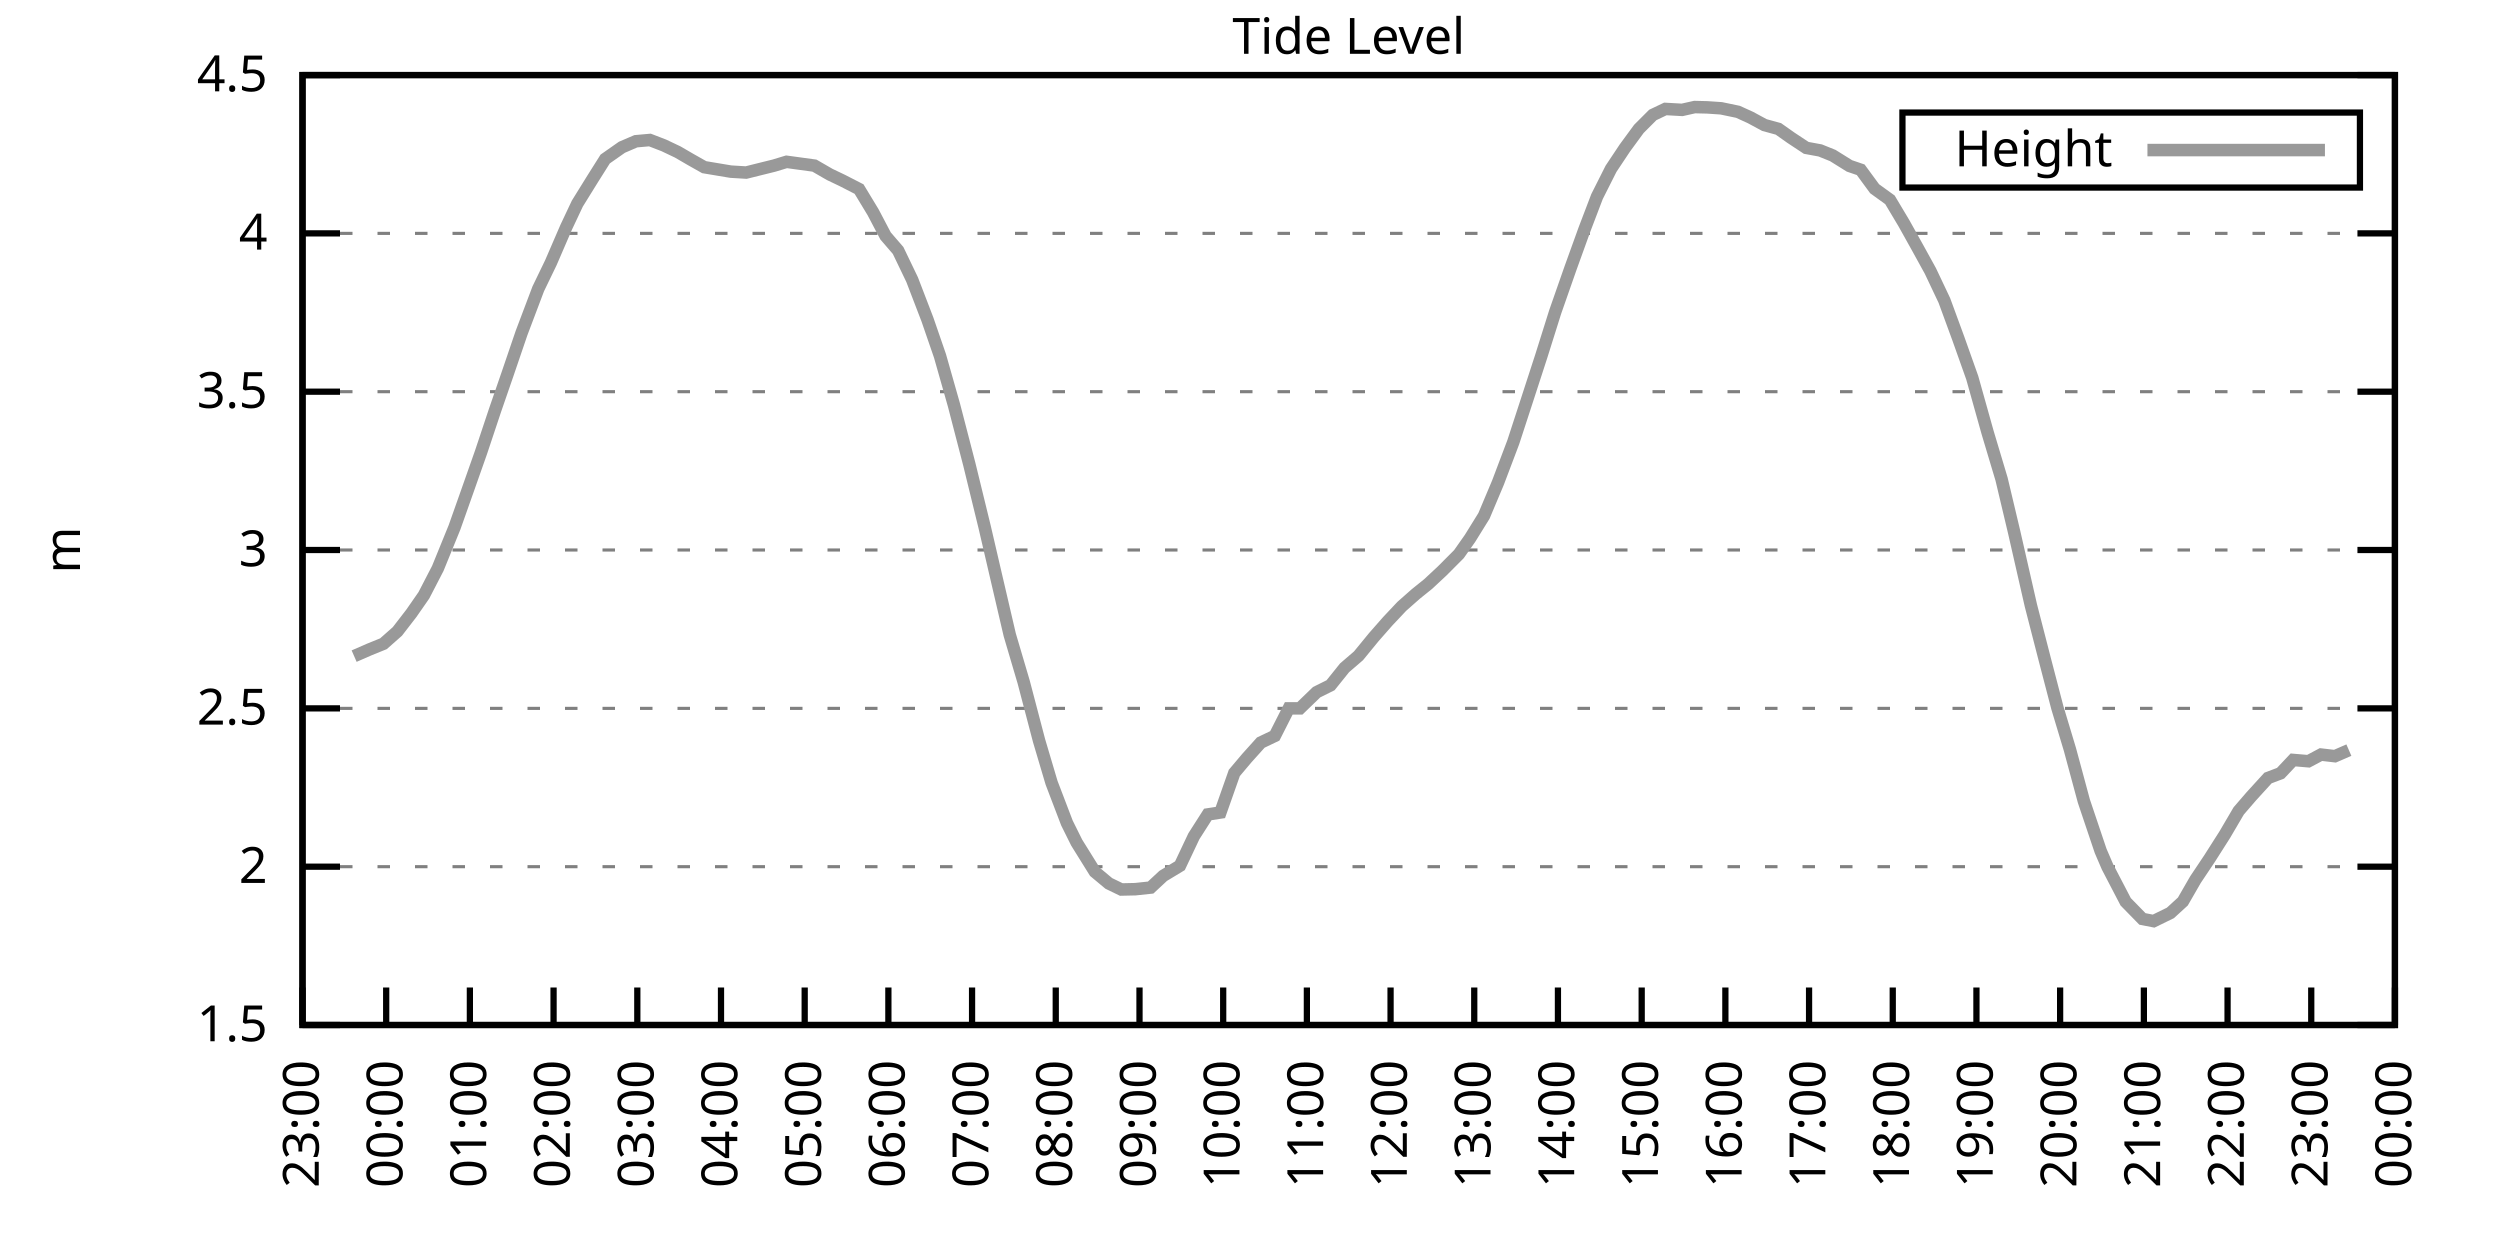
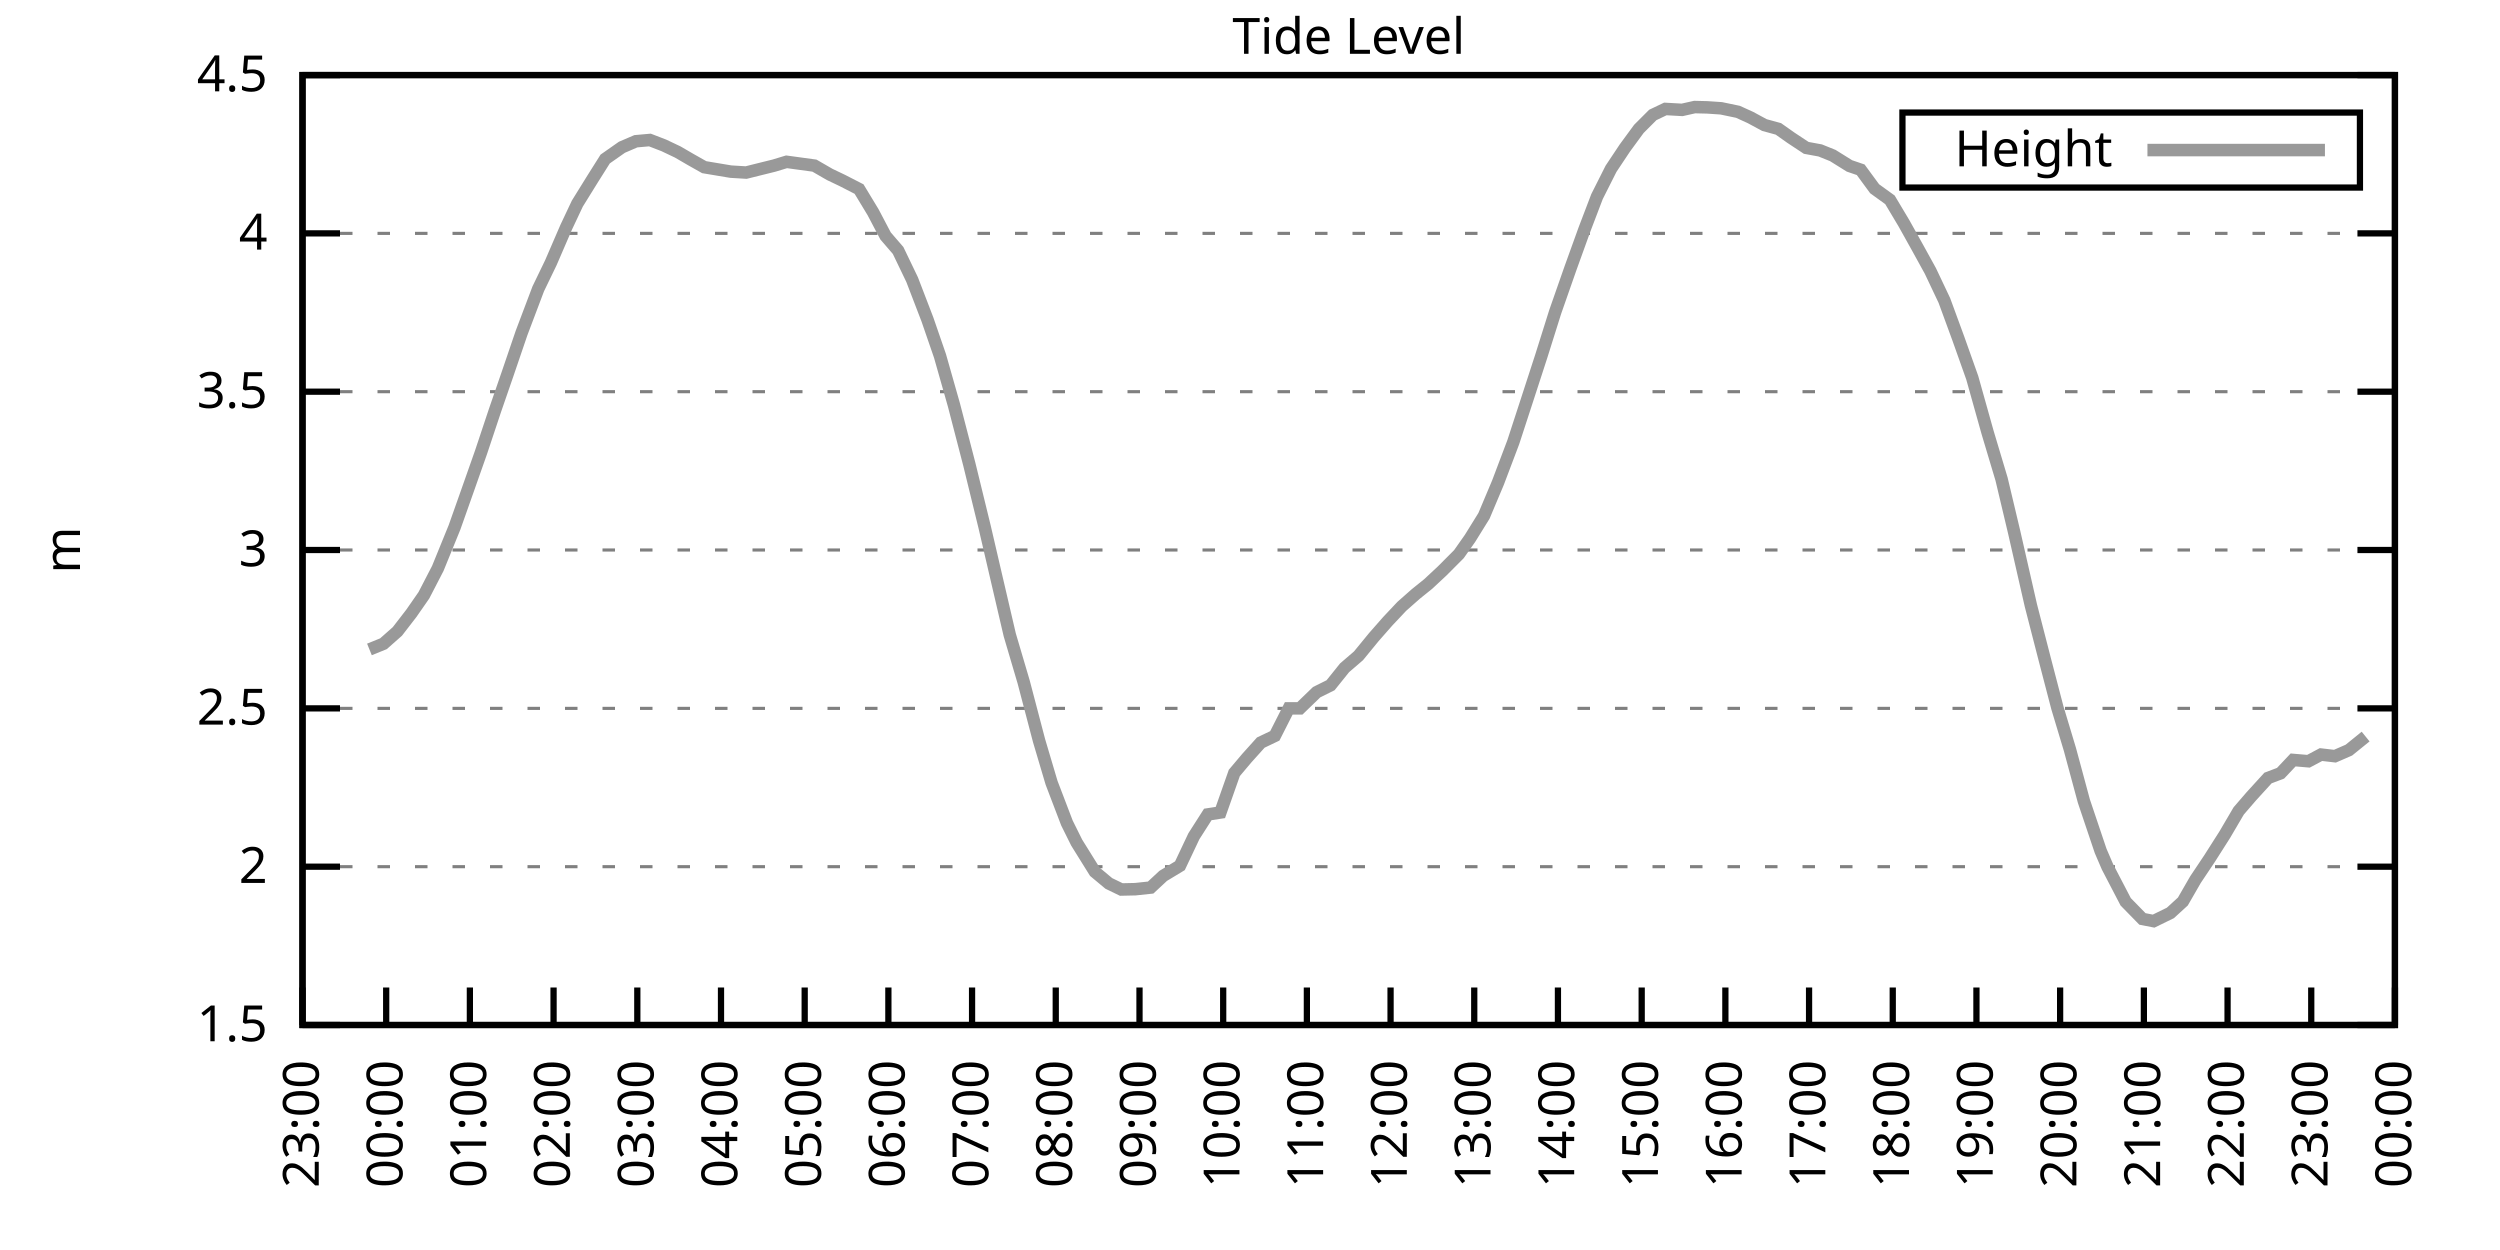
<svg xmlns="http://www.w3.org/2000/svg" xmlns:xlink="http://www.w3.org/1999/xlink" width="400" height="200" viewBox="0 0 400 200">
  <g id="gnuplot_canvas">
    <rect x="0" y="0" width="400" height="200" fill="none" />
    <defs>
      <circle id="gpDot" r="0.5" stroke-width="0.5" stroke="currentColor" />
      <path id="gpPt0" stroke-width="0.333" stroke="currentColor" d="M-1,0 h2 M0,-1 v2" />
      <path id="gpPt1" stroke-width="0.333" stroke="currentColor" d="M-1,-1 L1,1 M1,-1 L-1,1" />
      <path id="gpPt2" stroke-width="0.333" stroke="currentColor" d="M-1,0 L1,0 M0,-1 L0,1 M-1,-1 L1,1 M-1,1 L1,-1" />
      <rect id="gpPt3" stroke-width="0.333" stroke="currentColor" x="-1" y="-1" width="2" height="2" />
      <rect id="gpPt4" stroke-width="0.333" stroke="currentColor" fill="currentColor" x="-1" y="-1" width="2" height="2" />
      <circle id="gpPt5" stroke-width="0.333" stroke="currentColor" cx="0" cy="0" r="1" />
      <use xlink:href="#gpPt5" id="gpPt6" fill="currentColor" stroke="none" />
      <path id="gpPt7" stroke-width="0.333" stroke="currentColor" d="M0,-1.33 L-1.33,0.67 L1.33,0.67 z" />
      <use xlink:href="#gpPt7" id="gpPt8" fill="currentColor" stroke="none" />
      <use xlink:href="#gpPt7" id="gpPt9" stroke="currentColor" transform="rotate(180)" />
      <use xlink:href="#gpPt9" id="gpPt10" fill="currentColor" stroke="none" />
      <use xlink:href="#gpPt3" id="gpPt11" stroke="currentColor" transform="rotate(45)" />
      <use xlink:href="#gpPt11" id="gpPt12" fill="currentColor" stroke="none" />
      <path id="gpPt13" stroke-width="0.333" stroke="currentColor" d="M0,1.330 L1.265,0.411 L0.782,-1.067 L-0.782,-1.076 L-1.265,0.411 z" />
      <use xlink:href="#gpPt13" id="gpPt14" fill="currentColor" stroke="none" />
      <filter id="textbox" filterUnits="objectBoundingBox" x="0" y="0" height="1" width="1">
        <feFlood flood-color="white" flood-opacity="1" result="bgnd" />
        <feComposite in="SourceGraphic" in2="bgnd" operator="atop" />
      </filter>
      <filter id="greybox" filterUnits="objectBoundingBox" x="0" y="0" height="1" width="1">
        <feFlood flood-color="lightgrey" flood-opacity="1" result="grey" />
        <feComposite in="SourceGraphic" in2="grey" operator="atop" />
      </filter>
    </defs>
    <g fill="none" color="white" stroke="currentColor" stroke-width="1.00" stroke-linecap="butt" stroke-linejoin="miter">
</g>
    <g fill="none" color="black" stroke="currentColor" stroke-width="1.00" stroke-linecap="butt" stroke-linejoin="miter">
      <g stroke="none" shape-rendering="crispEdges">
        <polygon fill="rgb(255, 255, 255)" points="48.40,164.00 383.18,164.00 383.18,12.02 48.40,12.02 " />
      </g>
    </g>
    <g fill="none" color="black" stroke="currentColor" stroke-width="1.00" stroke-linecap="butt" stroke-linejoin="miter">
</g>
    <g fill="none" color="black" stroke="black" stroke-width="0.50" stroke-linecap="butt" stroke-linejoin="miter">
</g>
    <g fill="none" color="gray" stroke="currentColor" stroke-width="0.50" stroke-linecap="butt" stroke-linejoin="miter">
      <path stroke="gray" stroke-dasharray="2,4" class="gridline" d="M48.40,164.00 L383.19,164.00  " />
    </g>
    <g fill="none" color="gray" stroke="gray" stroke-width="1.00" stroke-linecap="butt" stroke-linejoin="miter">
</g>
    <g fill="none" color="black" stroke="currentColor" stroke-width="1.00" stroke-linecap="butt" stroke-linejoin="miter">
      <path stroke="black" d="M48.40,164.00 L54.40,164.00 M383.19,164.00 L377.19,164.00  " />
      <g transform="translate(42.80,166.60)" stroke="none" fill="black" font-family="Sans" font-size="8.00" text-anchor="end">
        <text>
          <tspan font-family="Sans"> 1.5</tspan>
        </text>
      </g>
    </g>
    <g fill="none" color="black" stroke="currentColor" stroke-width="1.00" stroke-linecap="butt" stroke-linejoin="miter">
</g>
    <g fill="none" color="black" stroke="black" stroke-width="0.50" stroke-linecap="butt" stroke-linejoin="miter">
</g>
    <g fill="none" color="gray" stroke="currentColor" stroke-width="0.50" stroke-linecap="butt" stroke-linejoin="miter">
      <path stroke="gray" stroke-dasharray="2,4" class="gridline" d="M48.40,138.67 L383.19,138.67  " />
    </g>
    <g fill="none" color="gray" stroke="gray" stroke-width="1.00" stroke-linecap="butt" stroke-linejoin="miter">
</g>
    <g fill="none" color="black" stroke="currentColor" stroke-width="1.00" stroke-linecap="butt" stroke-linejoin="miter">
      <path stroke="black" d="M48.40,138.67 L54.40,138.67 M383.19,138.67 L377.19,138.67  " />
      <g transform="translate(42.80,141.27)" stroke="none" fill="black" font-family="Sans" font-size="8.00" text-anchor="end">
        <text>
          <tspan font-family="Sans"> 2</tspan>
        </text>
      </g>
    </g>
    <g fill="none" color="black" stroke="currentColor" stroke-width="1.00" stroke-linecap="butt" stroke-linejoin="miter">
</g>
    <g fill="none" color="black" stroke="black" stroke-width="0.50" stroke-linecap="butt" stroke-linejoin="miter">
</g>
    <g fill="none" color="gray" stroke="currentColor" stroke-width="0.50" stroke-linecap="butt" stroke-linejoin="miter">
      <path stroke="gray" stroke-dasharray="2,4" class="gridline" d="M48.40,113.34 L383.19,113.34  " />
    </g>
    <g fill="none" color="gray" stroke="gray" stroke-width="1.00" stroke-linecap="butt" stroke-linejoin="miter">
</g>
    <g fill="none" color="black" stroke="currentColor" stroke-width="1.00" stroke-linecap="butt" stroke-linejoin="miter">
      <path stroke="black" d="M48.40,113.34 L54.40,113.34 M383.19,113.34 L377.19,113.34  " />
      <g transform="translate(42.80,115.94)" stroke="none" fill="black" font-family="Sans" font-size="8.00" text-anchor="end">
        <text>
          <tspan font-family="Sans"> 2.5</tspan>
        </text>
      </g>
    </g>
    <g fill="none" color="black" stroke="currentColor" stroke-width="1.00" stroke-linecap="butt" stroke-linejoin="miter">
</g>
    <g fill="none" color="black" stroke="black" stroke-width="0.50" stroke-linecap="butt" stroke-linejoin="miter">
</g>
    <g fill="none" color="gray" stroke="currentColor" stroke-width="0.50" stroke-linecap="butt" stroke-linejoin="miter">
      <path stroke="gray" stroke-dasharray="2,4" class="gridline" d="M48.40,88.00 L383.19,88.00  " />
    </g>
    <g fill="none" color="gray" stroke="gray" stroke-width="1.00" stroke-linecap="butt" stroke-linejoin="miter">
</g>
    <g fill="none" color="black" stroke="currentColor" stroke-width="1.00" stroke-linecap="butt" stroke-linejoin="miter">
      <path stroke="black" d="M48.40,88.00 L54.40,88.00 M383.19,88.00 L377.19,88.00  " />
      <g transform="translate(42.80,90.60)" stroke="none" fill="black" font-family="Sans" font-size="8.00" text-anchor="end">
        <text>
          <tspan font-family="Sans"> 3</tspan>
        </text>
      </g>
    </g>
    <g fill="none" color="black" stroke="currentColor" stroke-width="1.00" stroke-linecap="butt" stroke-linejoin="miter">
</g>
    <g fill="none" color="black" stroke="black" stroke-width="0.50" stroke-linecap="butt" stroke-linejoin="miter">
</g>
    <g fill="none" color="gray" stroke="currentColor" stroke-width="0.50" stroke-linecap="butt" stroke-linejoin="miter">
      <path stroke="gray" stroke-dasharray="2,4" class="gridline" d="M48.40,62.67 L383.19,62.67  " />
    </g>
    <g fill="none" color="gray" stroke="gray" stroke-width="1.00" stroke-linecap="butt" stroke-linejoin="miter">
</g>
    <g fill="none" color="black" stroke="currentColor" stroke-width="1.00" stroke-linecap="butt" stroke-linejoin="miter">
      <path stroke="black" d="M48.40,62.67 L54.40,62.67 M383.19,62.67 L377.19,62.67  " />
      <g transform="translate(42.80,65.27)" stroke="none" fill="black" font-family="Sans" font-size="8.00" text-anchor="end">
        <text>
          <tspan font-family="Sans"> 3.5</tspan>
        </text>
      </g>
    </g>
    <g fill="none" color="black" stroke="currentColor" stroke-width="1.00" stroke-linecap="butt" stroke-linejoin="miter">
</g>
    <g fill="none" color="black" stroke="black" stroke-width="0.50" stroke-linecap="butt" stroke-linejoin="miter">
</g>
    <g fill="none" color="gray" stroke="currentColor" stroke-width="0.50" stroke-linecap="butt" stroke-linejoin="miter">
      <path stroke="gray" stroke-dasharray="2,4" class="gridline" d="M48.40,37.34 L383.19,37.34  " />
    </g>
    <g fill="none" color="gray" stroke="gray" stroke-width="1.00" stroke-linecap="butt" stroke-linejoin="miter">
</g>
    <g fill="none" color="black" stroke="currentColor" stroke-width="1.00" stroke-linecap="butt" stroke-linejoin="miter">
      <path stroke="black" d="M48.40,37.34 L54.40,37.34 M383.19,37.34 L377.19,37.34  " />
      <g transform="translate(42.80,39.94)" stroke="none" fill="black" font-family="Sans" font-size="8.00" text-anchor="end">
        <text>
          <tspan font-family="Sans"> 4</tspan>
        </text>
      </g>
    </g>
    <g fill="none" color="black" stroke="currentColor" stroke-width="1.00" stroke-linecap="butt" stroke-linejoin="miter">
</g>
    <g fill="none" color="black" stroke="black" stroke-width="0.50" stroke-linecap="butt" stroke-linejoin="miter">
</g>
    <g fill="none" color="gray" stroke="currentColor" stroke-width="0.50" stroke-linecap="butt" stroke-linejoin="miter">
      <path stroke="gray" stroke-dasharray="2,4" class="gridline" d="M48.40,12.01 L383.19,12.01  " />
    </g>
    <g fill="none" color="gray" stroke="gray" stroke-width="1.00" stroke-linecap="butt" stroke-linejoin="miter">
</g>
    <g fill="none" color="black" stroke="currentColor" stroke-width="1.00" stroke-linecap="butt" stroke-linejoin="miter">
      <path stroke="black" d="M48.40,12.01 L54.40,12.01 M383.19,12.01 L377.19,12.01  " />
      <g transform="translate(42.80,14.61)" stroke="none" fill="black" font-family="Sans" font-size="8.00" text-anchor="end">
        <text>
          <tspan font-family="Sans"> 4.5</tspan>
        </text>
      </g>
    </g>
    <g fill="none" color="black" stroke="currentColor" stroke-width="1.00" stroke-linecap="butt" stroke-linejoin="miter">
      <path stroke="black" d="M48.40,164.00 L48.40,158.00  " />
      <g transform="translate(51.00,169.60) rotate(270.00)" stroke="none" fill="black" font-family="Sans" font-size="8.00" text-anchor="end">
        <text>
          <tspan font-family="Sans">23:00</tspan>
        </text>
      </g>
    </g>
    <g fill="none" color="black" stroke="currentColor" stroke-width="1.00" stroke-linecap="butt" stroke-linejoin="miter">
      <path stroke="black" d="M61.79,164.00 L61.79,158.00  " />
      <g transform="translate(64.39,169.60) rotate(270.00)" stroke="none" fill="black" font-family="Sans" font-size="8.00" text-anchor="end">
        <text>
          <tspan font-family="Sans">00:00</tspan>
        </text>
      </g>
    </g>
    <g fill="none" color="black" stroke="currentColor" stroke-width="1.00" stroke-linecap="butt" stroke-linejoin="miter">
      <path stroke="black" d="M75.18,164.00 L75.18,158.00  " />
      <g transform="translate(77.78,169.60) rotate(270.00)" stroke="none" fill="black" font-family="Sans" font-size="8.00" text-anchor="end">
        <text>
          <tspan font-family="Sans">01:00</tspan>
        </text>
      </g>
    </g>
    <g fill="none" color="black" stroke="currentColor" stroke-width="1.00" stroke-linecap="butt" stroke-linejoin="miter">
      <path stroke="black" d="M88.57,164.00 L88.57,158.00  " />
      <g transform="translate(91.17,169.60) rotate(270.00)" stroke="none" fill="black" font-family="Sans" font-size="8.00" text-anchor="end">
        <text>
          <tspan font-family="Sans">02:00</tspan>
        </text>
      </g>
    </g>
    <g fill="none" color="black" stroke="currentColor" stroke-width="1.00" stroke-linecap="butt" stroke-linejoin="miter">
      <path stroke="black" d="M101.97,164.00 L101.97,158.00  " />
      <g transform="translate(104.57,169.60) rotate(270.00)" stroke="none" fill="black" font-family="Sans" font-size="8.00" text-anchor="end">
        <text>
          <tspan font-family="Sans">03:00</tspan>
        </text>
      </g>
    </g>
    <g fill="none" color="black" stroke="currentColor" stroke-width="1.00" stroke-linecap="butt" stroke-linejoin="miter">
      <path stroke="black" d="M115.36,164.00 L115.36,158.00  " />
      <g transform="translate(117.96,169.60) rotate(270.00)" stroke="none" fill="black" font-family="Sans" font-size="8.00" text-anchor="end">
        <text>
          <tspan font-family="Sans">04:00</tspan>
        </text>
      </g>
    </g>
    <g fill="none" color="black" stroke="currentColor" stroke-width="1.00" stroke-linecap="butt" stroke-linejoin="miter">
      <path stroke="black" d="M128.75,164.00 L128.75,158.00  " />
      <g transform="translate(131.35,169.60) rotate(270.00)" stroke="none" fill="black" font-family="Sans" font-size="8.00" text-anchor="end">
        <text>
          <tspan font-family="Sans">05:00</tspan>
        </text>
      </g>
    </g>
    <g fill="none" color="black" stroke="currentColor" stroke-width="1.00" stroke-linecap="butt" stroke-linejoin="miter">
      <path stroke="black" d="M142.14,164.00 L142.14,158.00  " />
      <g transform="translate(144.74,169.60) rotate(270.00)" stroke="none" fill="black" font-family="Sans" font-size="8.00" text-anchor="end">
        <text>
          <tspan font-family="Sans">06:00</tspan>
        </text>
      </g>
    </g>
    <g fill="none" color="black" stroke="currentColor" stroke-width="1.00" stroke-linecap="butt" stroke-linejoin="miter">
      <path stroke="black" d="M155.53,164.00 L155.53,158.00  " />
      <g transform="translate(158.13,169.60) rotate(270.00)" stroke="none" fill="black" font-family="Sans" font-size="8.00" text-anchor="end">
        <text>
          <tspan font-family="Sans">07:00</tspan>
        </text>
      </g>
    </g>
    <g fill="none" color="black" stroke="currentColor" stroke-width="1.00" stroke-linecap="butt" stroke-linejoin="miter">
      <path stroke="black" d="M168.92,164.00 L168.92,158.00  " />
      <g transform="translate(171.52,169.60) rotate(270.00)" stroke="none" fill="black" font-family="Sans" font-size="8.00" text-anchor="end">
        <text>
          <tspan font-family="Sans">08:00</tspan>
        </text>
      </g>
    </g>
    <g fill="none" color="black" stroke="currentColor" stroke-width="1.00" stroke-linecap="butt" stroke-linejoin="miter">
      <path stroke="black" d="M182.32,164.00 L182.32,158.00  " />
      <g transform="translate(184.92,169.60) rotate(270.00)" stroke="none" fill="black" font-family="Sans" font-size="8.00" text-anchor="end">
        <text>
          <tspan font-family="Sans">09:00</tspan>
        </text>
      </g>
    </g>
    <g fill="none" color="black" stroke="currentColor" stroke-width="1.00" stroke-linecap="butt" stroke-linejoin="miter">
      <path stroke="black" d="M195.71,164.00 L195.71,158.00  " />
      <g transform="translate(198.31,169.60) rotate(270.00)" stroke="none" fill="black" font-family="Sans" font-size="8.00" text-anchor="end">
        <text>
          <tspan font-family="Sans">10:00</tspan>
        </text>
      </g>
    </g>
    <g fill="none" color="black" stroke="currentColor" stroke-width="1.00" stroke-linecap="butt" stroke-linejoin="miter">
      <path stroke="black" d="M209.10,164.00 L209.10,158.00  " />
      <g transform="translate(211.70,169.60) rotate(270.00)" stroke="none" fill="black" font-family="Sans" font-size="8.00" text-anchor="end">
        <text>
          <tspan font-family="Sans">11:00</tspan>
        </text>
      </g>
    </g>
    <g fill="none" color="black" stroke="currentColor" stroke-width="1.00" stroke-linecap="butt" stroke-linejoin="miter">
      <path stroke="black" d="M222.49,164.00 L222.49,158.00  " />
      <g transform="translate(225.09,169.60) rotate(270.00)" stroke="none" fill="black" font-family="Sans" font-size="8.00" text-anchor="end">
        <text>
          <tspan font-family="Sans">12:00</tspan>
        </text>
      </g>
    </g>
    <g fill="none" color="black" stroke="currentColor" stroke-width="1.00" stroke-linecap="butt" stroke-linejoin="miter">
      <path stroke="black" d="M235.88,164.00 L235.88,158.00  " />
      <g transform="translate(238.48,169.60) rotate(270.00)" stroke="none" fill="black" font-family="Sans" font-size="8.00" text-anchor="end">
        <text>
          <tspan font-family="Sans">13:00</tspan>
        </text>
      </g>
    </g>
    <g fill="none" color="black" stroke="currentColor" stroke-width="1.00" stroke-linecap="butt" stroke-linejoin="miter">
      <path stroke="black" d="M249.27,164.00 L249.27,158.00  " />
      <g transform="translate(251.87,169.60) rotate(270.00)" stroke="none" fill="black" font-family="Sans" font-size="8.00" text-anchor="end">
        <text>
          <tspan font-family="Sans">14:00</tspan>
        </text>
      </g>
    </g>
    <g fill="none" color="black" stroke="currentColor" stroke-width="1.00" stroke-linecap="butt" stroke-linejoin="miter">
      <path stroke="black" d="M262.67,164.00 L262.67,158.00  " />
      <g transform="translate(265.27,169.60) rotate(270.00)" stroke="none" fill="black" font-family="Sans" font-size="8.00" text-anchor="end">
        <text>
          <tspan font-family="Sans">15:00</tspan>
        </text>
      </g>
    </g>
    <g fill="none" color="black" stroke="currentColor" stroke-width="1.00" stroke-linecap="butt" stroke-linejoin="miter">
      <path stroke="black" d="M276.06,164.00 L276.06,158.00  " />
      <g transform="translate(278.66,169.60) rotate(270.00)" stroke="none" fill="black" font-family="Sans" font-size="8.00" text-anchor="end">
        <text>
          <tspan font-family="Sans">16:00</tspan>
        </text>
      </g>
    </g>
    <g fill="none" color="black" stroke="currentColor" stroke-width="1.00" stroke-linecap="butt" stroke-linejoin="miter">
      <path stroke="black" d="M289.45,164.00 L289.45,158.00  " />
      <g transform="translate(292.05,169.60) rotate(270.00)" stroke="none" fill="black" font-family="Sans" font-size="8.00" text-anchor="end">
        <text>
          <tspan font-family="Sans">17:00</tspan>
        </text>
      </g>
    </g>
    <g fill="none" color="black" stroke="currentColor" stroke-width="1.00" stroke-linecap="butt" stroke-linejoin="miter">
      <path stroke="black" d="M302.84,164.00 L302.84,158.00  " />
      <g transform="translate(305.44,169.60) rotate(270.00)" stroke="none" fill="black" font-family="Sans" font-size="8.00" text-anchor="end">
        <text>
          <tspan font-family="Sans">18:00</tspan>
        </text>
      </g>
    </g>
    <g fill="none" color="black" stroke="currentColor" stroke-width="1.00" stroke-linecap="butt" stroke-linejoin="miter">
      <path stroke="black" d="M316.23,164.00 L316.23,158.00  " />
      <g transform="translate(318.83,169.60) rotate(270.00)" stroke="none" fill="black" font-family="Sans" font-size="8.00" text-anchor="end">
        <text>
          <tspan font-family="Sans">19:00</tspan>
        </text>
      </g>
    </g>
    <g fill="none" color="black" stroke="currentColor" stroke-width="1.00" stroke-linecap="butt" stroke-linejoin="miter">
      <path stroke="black" d="M329.62,164.00 L329.62,158.00  " />
      <g transform="translate(332.22,169.60) rotate(270.00)" stroke="none" fill="black" font-family="Sans" font-size="8.00" text-anchor="end">
        <text>
          <tspan font-family="Sans">20:00</tspan>
        </text>
      </g>
    </g>
    <g fill="none" color="black" stroke="currentColor" stroke-width="1.00" stroke-linecap="butt" stroke-linejoin="miter">
      <path stroke="black" d="M343.02,164.00 L343.02,158.00  " />
      <g transform="translate(345.62,169.60) rotate(270.00)" stroke="none" fill="black" font-family="Sans" font-size="8.00" text-anchor="end">
        <text>
          <tspan font-family="Sans">21:00</tspan>
        </text>
      </g>
    </g>
    <g fill="none" color="black" stroke="currentColor" stroke-width="1.00" stroke-linecap="butt" stroke-linejoin="miter">
      <path stroke="black" d="M356.41,164.00 L356.41,158.00  " />
      <g transform="translate(359.01,169.60) rotate(270.00)" stroke="none" fill="black" font-family="Sans" font-size="8.00" text-anchor="end">
        <text>
          <tspan font-family="Sans">22:00</tspan>
        </text>
      </g>
    </g>
    <g fill="none" color="black" stroke="currentColor" stroke-width="1.00" stroke-linecap="butt" stroke-linejoin="miter">
      <path stroke="black" d="M369.80,164.00 L369.80,158.00  " />
      <g transform="translate(372.40,169.60) rotate(270.00)" stroke="none" fill="black" font-family="Sans" font-size="8.00" text-anchor="end">
        <text>
          <tspan font-family="Sans">23:00</tspan>
        </text>
      </g>
    </g>
    <g fill="none" color="black" stroke="currentColor" stroke-width="1.00" stroke-linecap="butt" stroke-linejoin="miter">
      <path stroke="black" d="M383.19,164.00 L383.19,158.00  " />
      <g transform="translate(385.79,169.60) rotate(270.00)" stroke="none" fill="black" font-family="Sans" font-size="8.00" text-anchor="end">
        <text>
          <tspan font-family="Sans">00:00</tspan>
        </text>
      </g>
    </g>
    <g fill="none" color="black" stroke="currentColor" stroke-width="1.00" stroke-linecap="butt" stroke-linejoin="miter">
</g>
    <g fill="none" color="black" stroke="currentColor" stroke-width="1.00" stroke-linecap="butt" stroke-linejoin="miter">
      <path stroke="black" d="M48.40,12.01 L48.40,164.00 L383.19,164.00 L383.19,12.01 L48.40,12.01 Z  " />
    </g>
    <g fill="none" color="black" stroke="currentColor" stroke-width="1.00" stroke-linecap="butt" stroke-linejoin="miter">
</g>
    <g fill="none" color="black" stroke="currentColor" stroke-width="1.00" stroke-linecap="butt" stroke-linejoin="miter">
      <path stroke="black" d="M304.39,30.01 L304.39,18.01 L377.59,18.01 L377.59,30.01 L304.39,30.01 Z  " />
    </g>
    <g id="Tide_level_plot_1">
      <g fill="none" color="white" stroke="black" stroke-width="2.00" stroke-linecap="butt" stroke-linejoin="miter">
</g>
      <g fill="none" color="black" stroke="currentColor" stroke-width="2.00" stroke-linecap="butt" stroke-linejoin="miter">
        <g transform="translate(337.99,26.61)" stroke="none" fill="black" font-family="Sans" font-size="8.00" text-anchor="end">
          <text>
            <tspan font-family="Sans">Height</tspan>
          </text>
        </g>
      </g>
      <g fill="none" color="black" stroke="currentColor" stroke-width="2.00" stroke-linecap="butt" stroke-linejoin="miter">
-         <path stroke="rgb(153, 153, 153)" d="M343.59,24.01 L371.99,24.01 M56.66,104.98 L59.11,103.91 L61.35,103.00 L63.58,101.03 L65.81,98.14 L67.82,95.25   L70.05,90.94 L72.73,84.36 L74.74,78.68 L76.97,72.35 L79.20,65.66 L81.21,59.84 L83.44,53.30 L86.12,46.21   L88.13,42.05 L90.58,36.38 L92.37,32.58 L94.82,28.63 L96.83,25.44 L99.51,23.56 L101.74,22.60 L103.98,22.40   L106.21,23.26 L108.44,24.32 L110.45,25.49 L112.68,26.75 L116.92,27.46 L119.38,27.61 L121.38,27.11 L123.84,26.50   L125.85,25.89 L130.31,26.50 L132.77,27.92 L134.78,28.88 L137.45,30.25 L139.69,33.95 L141.69,37.75 L143.70,40.08   L145.94,44.74 L148.39,51.12 L150.40,56.95 L152.63,64.80 L155.09,74.28 L157.54,84.31 L159.33,92.01 L161.56,101.58   L163.79,109.13 L166.25,118.50 L168.25,125.24 L170.71,131.68 L172.27,134.82 L175.17,139.48 L177.41,141.35 L179.41,142.32   L181.65,142.27 L184.10,142.01 L186.11,140.14 L188.79,138.52 L191.02,133.80 L193.25,130.31 L195.26,130.00 L197.49,123.67   L199.50,121.29 L201.73,118.81 L203.97,117.74 L206.20,113.34 L207.98,113.34 L210.66,110.75 L212.89,109.64 L215.13,106.85   L217.36,104.93 L219.81,101.94 L222.04,99.40 L224.28,97.02 L226.51,95.05 L228.52,93.43 L230.75,91.35 L233.43,88.66   L235.21,86.13 L237.44,82.53 L239.68,77.21 L242.13,70.73 L244.36,63.89 L246.60,57.00 L248.83,49.91 L251.28,42.91   L253.51,36.73 L255.52,31.46 L257.76,27.01 L259.99,23.66 L262.22,20.62 L264.45,18.39 L266.46,17.43 L269.14,17.58   L271.15,17.13 L273.16,17.18 L275.39,17.33 L278.07,17.89 L280.07,18.80 L282.31,20.01 L284.54,20.62 L286.55,22.04   L289.00,23.66 L291.23,24.07 L293.24,24.88 L295.92,26.55 L297.71,27.16 L299.94,30.20 L302.39,31.97 L304.63,35.72   L306.86,39.72 L308.87,43.37 L311.10,48.08 L313.33,54.16 L315.56,60.44 L318.02,69.21 L320.25,76.66 L322.26,85.12   L324.94,96.87 L327.17,105.53 L329.18,113.24 L331.19,119.92 L333.42,128.18 L336.10,136.14 L337.21,138.72 L340.11,144.29   L342.79,147.03 L344.58,147.38 L347.26,146.07 L349.26,144.24 L351.27,140.75 L353.51,137.40 L355.96,133.55 L358.19,129.75   L360.20,127.42 L362.88,124.48 L364.89,123.72 L366.90,121.59 L369.35,121.80 L371.36,120.73 L373.59,120.99 L375.82,120.02    " />
+         <path stroke="rgb(153, 153, 153)" d="M343.59,24.01 L371.99,24.01 M59.11,103.91 L61.35,103.00 L63.58,101.03 L65.81,98.14 L67.82,95.25 L70.05,90.94   L72.73,84.36 L74.74,78.68 L76.97,72.35 L79.20,65.66 L81.21,59.84 L83.44,53.30 L86.12,46.21 L88.13,42.05   L90.58,36.38 L92.37,32.58 L94.82,28.63 L96.83,25.44 L99.51,23.56 L101.74,22.60 L103.98,22.40 L106.21,23.26   L108.44,24.32 L110.45,25.49 L112.68,26.75 L116.92,27.46 L119.38,27.61 L121.38,27.11 L123.84,26.50 L125.85,25.89   L130.31,26.50 L132.77,27.92 L134.78,28.88 L137.45,30.25 L139.69,33.95 L141.69,37.75 L143.70,40.08 L145.94,44.74   L148.39,51.12 L150.40,56.95 L152.63,64.80 L155.09,74.28 L157.54,84.31 L159.33,92.01 L161.56,101.58 L163.79,109.13   L166.25,118.50 L168.25,125.24 L170.71,131.68 L172.27,134.82 L175.17,139.48 L177.41,141.35 L179.41,142.32 L181.65,142.27   L184.10,142.01 L186.11,140.14 L188.79,138.52 L191.02,133.80 L193.25,130.31 L195.26,130.00 L197.49,123.67 L199.50,121.29   L201.73,118.81 L203.97,117.74 L206.20,113.34 L207.98,113.34 L210.66,110.75 L212.89,109.64 L215.13,106.85 L217.36,104.93   L219.81,101.94 L222.04,99.40 L224.28,97.02 L226.51,95.05 L228.52,93.43 L230.75,91.35 L233.43,88.66 L235.21,86.13   L237.44,82.53 L239.68,77.21 L242.13,70.73 L244.36,63.89 L246.60,57.00 L248.83,49.91 L251.28,42.91 L253.51,36.73   L255.52,31.46 L257.76,27.01 L259.99,23.66 L262.22,20.62 L264.45,18.39 L266.46,17.43 L269.14,17.58 L271.15,17.13   L273.16,17.18 L275.39,17.33 L278.07,17.89 L280.07,18.80 L282.31,20.01 L284.54,20.62 L286.55,22.04 L289.00,23.66   L291.23,24.07 L293.24,24.88 L295.92,26.55 L297.71,27.16 L299.94,30.20 L302.39,31.97 L304.63,35.72 L306.86,39.72   L308.87,43.37 L311.10,48.08 L313.33,54.16 L315.56,60.44 L318.02,69.21 L320.25,76.66 L322.26,85.12 L324.94,96.87   L327.17,105.53 L329.18,113.24 L331.19,119.92 L333.42,128.18 L336.10,136.14 L337.21,138.72 L340.11,144.29 L342.79,147.03   L344.58,147.38 L347.26,146.07 L349.26,144.24 L351.27,140.75 L353.51,137.40 L355.96,133.55 L358.19,129.75 L360.20,127.42   L362.88,124.48 L364.89,123.72 L366.90,121.59 L369.35,121.80 L371.36,120.73 L373.59,120.99 L375.82,120.02 L378.50,117.85    " />
      </g>
    </g>
    <g fill="none" color="black" stroke="currentColor" stroke-width="2.00" stroke-linecap="butt" stroke-linejoin="miter">
</g>
    <g fill="none" color="black" stroke="black" stroke-width="1.00" stroke-linecap="butt" stroke-linejoin="miter">
</g>
    <g fill="none" color="black" stroke="currentColor" stroke-width="1.00" stroke-linecap="butt" stroke-linejoin="miter">
      <path stroke="black" d="M48.40,12.01 L48.40,164.00 L383.19,164.00 L383.19,12.01 L48.40,12.01 Z  " />
      <g transform="translate(12.80,88.01) rotate(270.00)" stroke="none" fill="black" font-family="Sans" font-size="8.00" text-anchor="middle">
        <text>
          <tspan font-family="Sans">m</tspan>
        </text>
      </g>
    </g>
    <g fill="none" color="black" stroke="currentColor" stroke-width="1.00" stroke-linecap="butt" stroke-linejoin="miter">
</g>
    <g fill="none" color="black" stroke="currentColor" stroke-width="1.00" stroke-linecap="butt" stroke-linejoin="miter">
      <g transform="translate(215.79,8.61)" stroke="none" fill="black" font-family="Sans" font-size="8.00" text-anchor="middle">
        <text>
          <tspan font-family="Sans">Tide Level</tspan>
        </text>
      </g>
    </g>
    <g fill="none" color="black" stroke="currentColor" stroke-width="1.00" stroke-linecap="butt" stroke-linejoin="miter">
</g>
  </g>
</svg>
